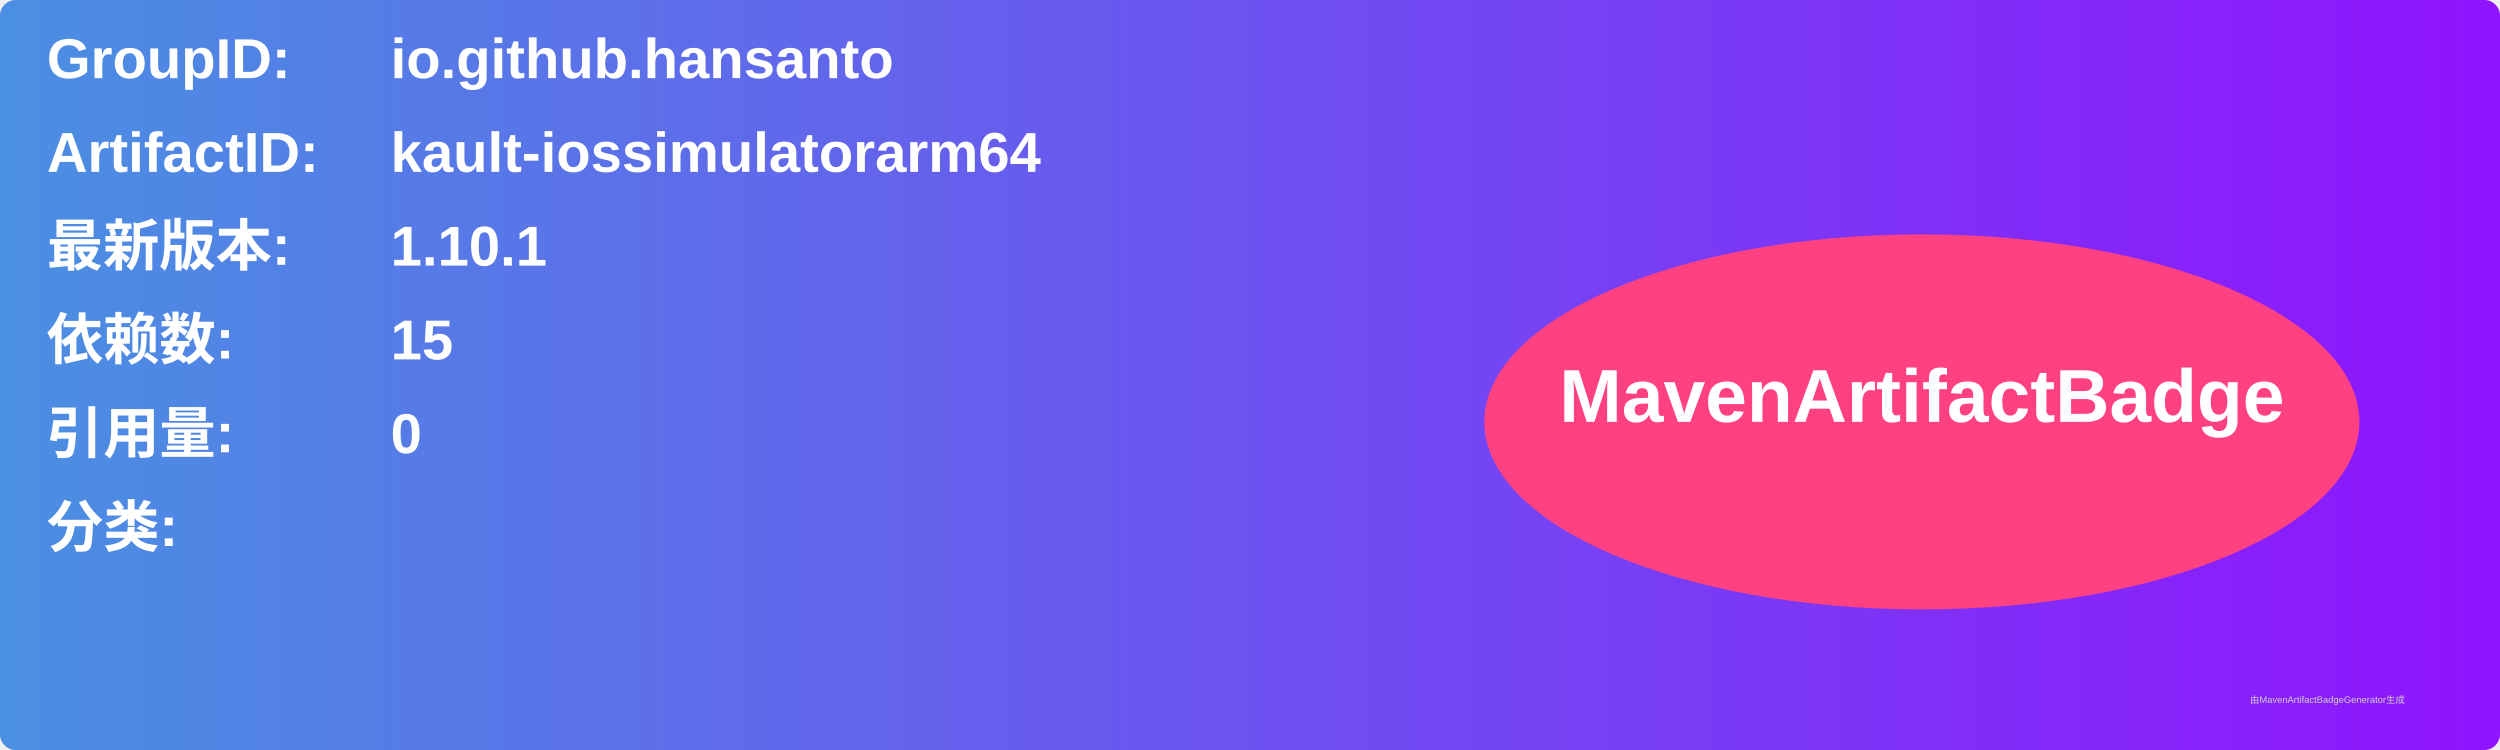
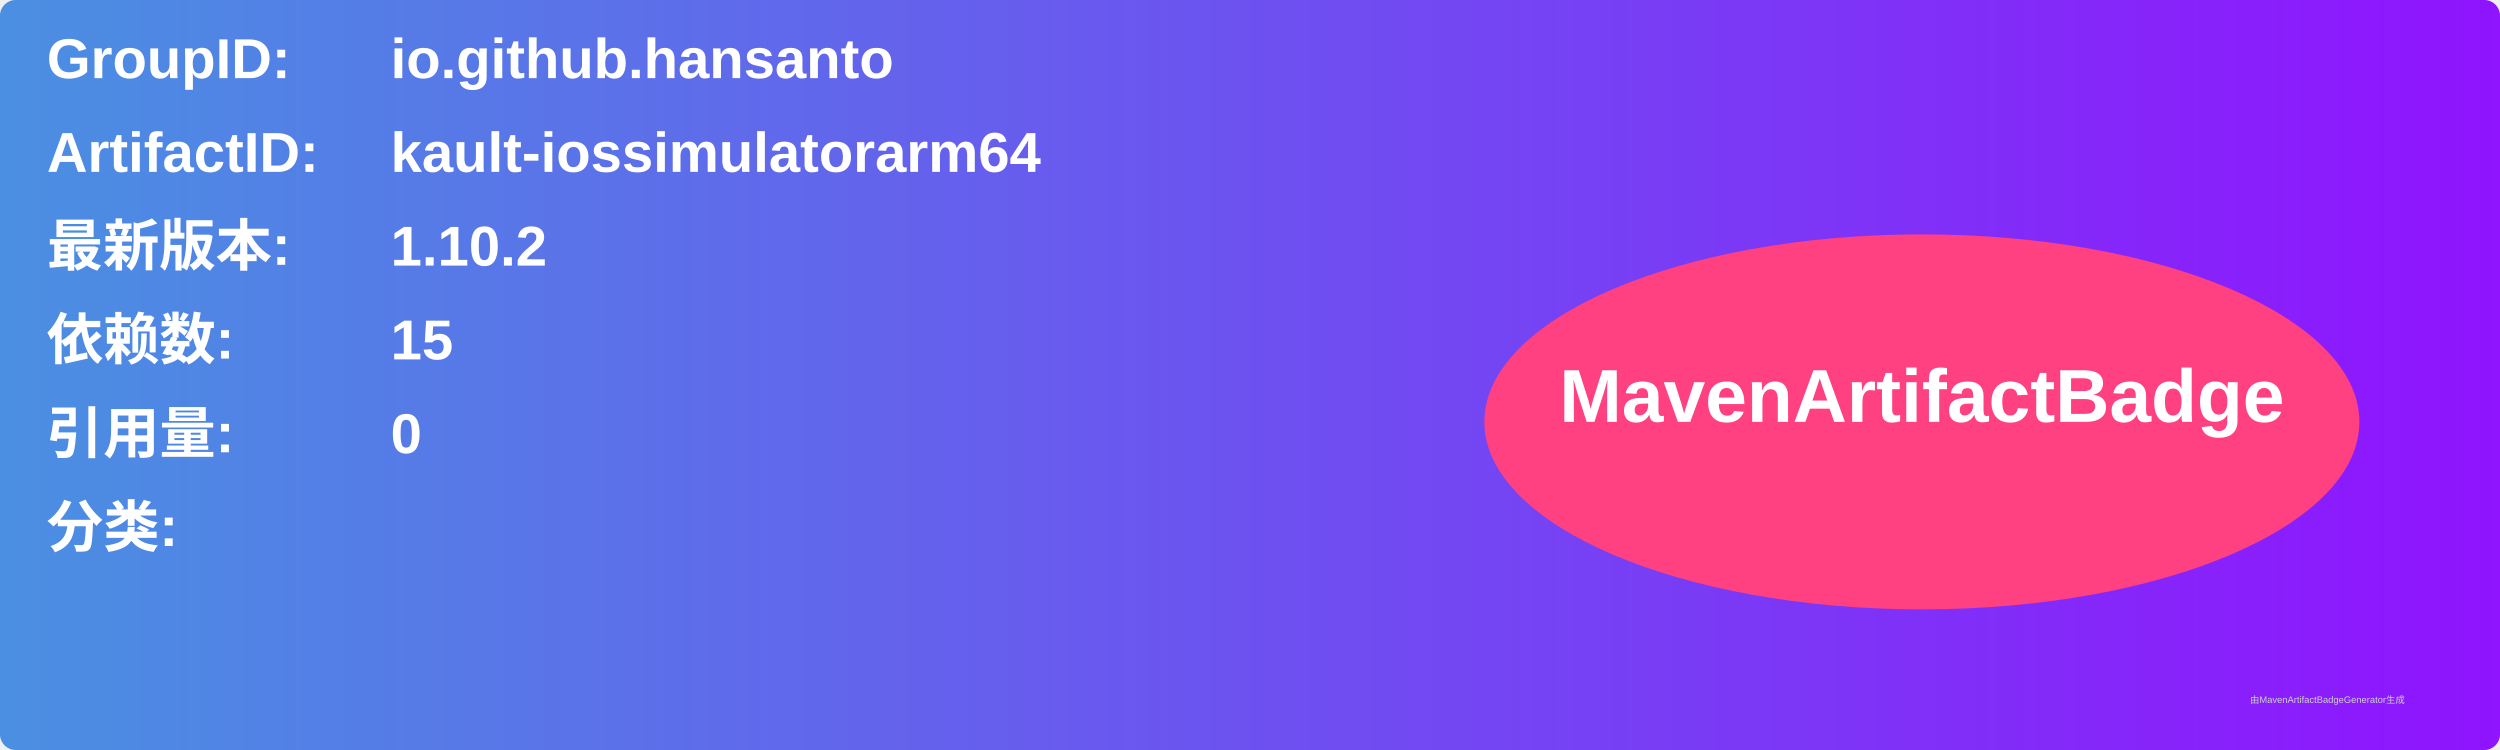
<svg xmlns="http://www.w3.org/2000/svg" width="800" height="240" viewBox="0 0 800 240">
  <linearGradient id="grad" x1="0%" y1="0%" x2="100%" y2="0%">
    <stop offset="0%" stop-color="#4a90e2" />
    <stop offset="100%" stop-color="#9013fe" />
  </linearGradient>
  <rect width="100%" height="100%" rx="5" ry="5" fill="url(#grad)" />
  <g transform="translate(15, 15)">
    <text x="0" y="10" font-family="Arial" font-size="18" fill="white" font-weight="bold" width="260">GroupID:</text>
    <text x="110" y="10" font-family="Arial" font-size="18" fill="white" font-weight="bold" width="460">io.github.hansanto</text>
    <text x="0" y="40" font-family="Arial" font-size="18" fill="white" font-weight="bold" width="260">ArtifactID:</text>
    <text x="110" y="40" font-family="Arial" font-size="18" fill="white" font-weight="bold" width="460">kault-iossimulatorarm64</text>
    <text x="0" y="70" font-family="Arial" font-size="18" fill="white" font-weight="bold">最新版本:</text>
    <text x="110" y="70" font-family="Arial" font-size="18" fill="white" font-weight="bold">
-       <tspan font-weight="bold">1.10.1</tspan>
+       <tspan font-weight="bold">1.10.2</tspan>
    </text>
    <text x="0" y="100" font-family="Arial" font-size="18" fill="white" font-weight="bold">依赖数: </text>
    <text x="110" y="100" font-family="Arial" font-size="18" fill="white">
      <tspan font-weight="bold">15</tspan>
    </text>
    <text x="0" y="130" font-family="Arial" font-size="18" fill="white" font-weight="bold">引用量: </text>
    <text x="110" y="130" font-family="Arial" font-size="18" fill="white">
      <tspan font-weight="bold">0</tspan>
    </text>
    <text x="0" y="160" font-family="Arial" font-size="18" fill="white" font-weight="bold">分类:</text>
    <text x="10" y="190" font-family="Arial" font-size="10" fill="white">
      <tspan font-weight="bold" />
    </text>
    <ellipse cx="600" cy="120" rx="140" ry="60" fill="#ff4081" />
    <text x="600" y="120" text-anchor="middle" font-family="Arial" font-size="24" fill="white" font-weight="bold">MavenArtifactBadge</text>
  </g>
  <text x="720" y="225" font-family="Arial" font-size="3" fill="#d0d0d0">由MavenArtifactBadgeGenerator生成</text>
</svg>
